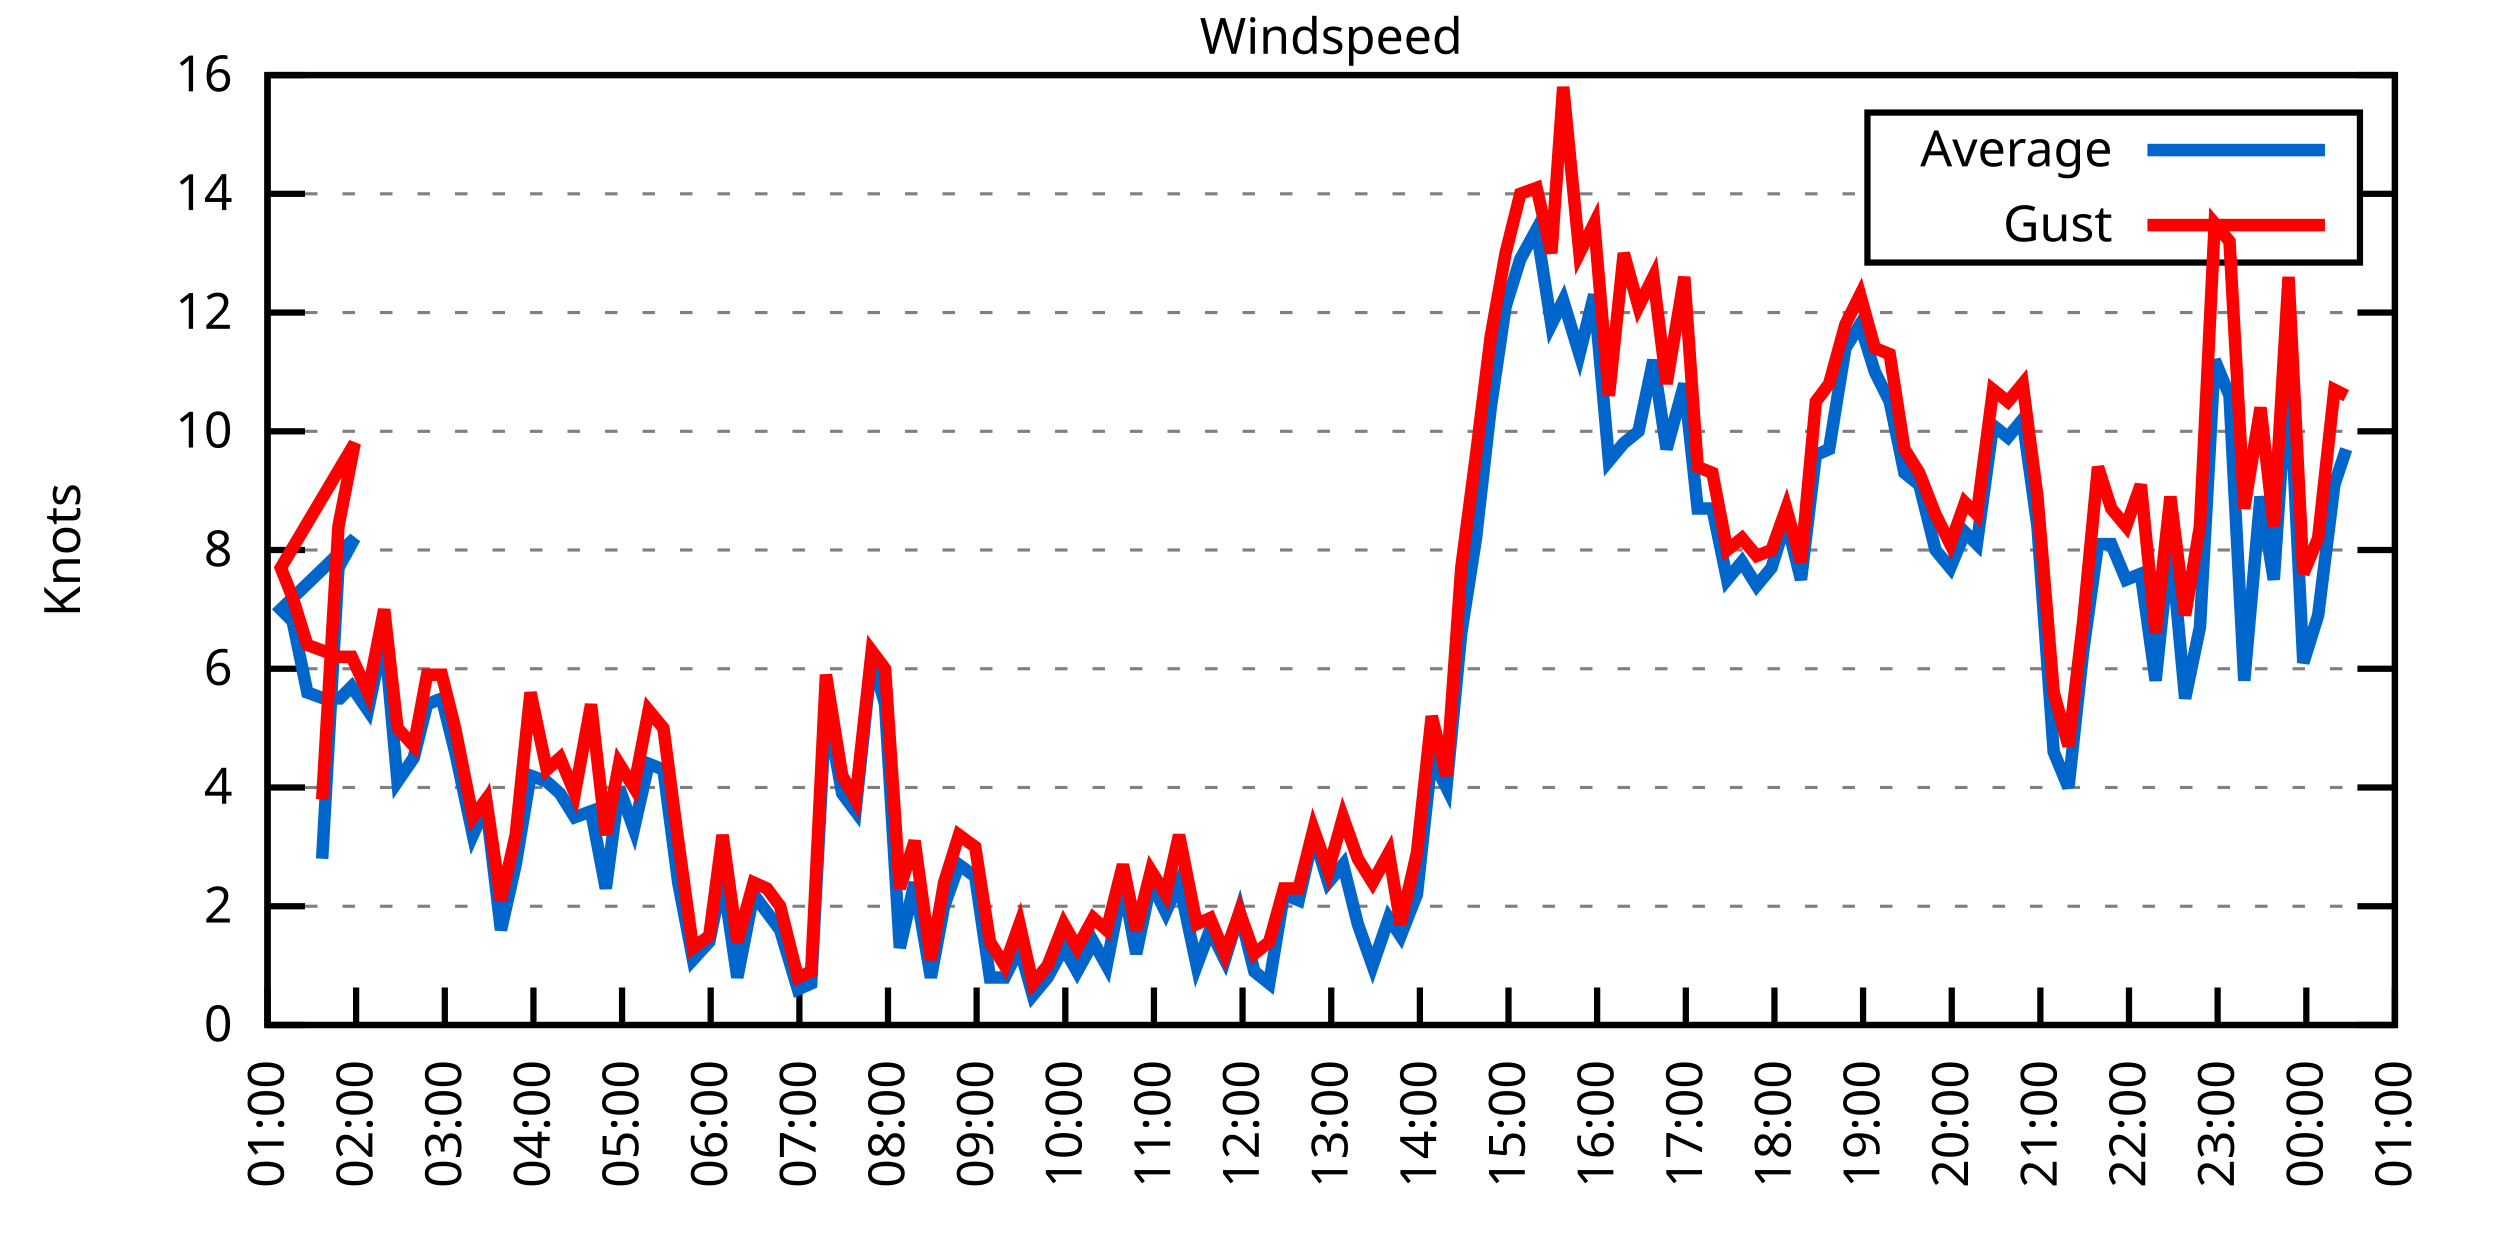
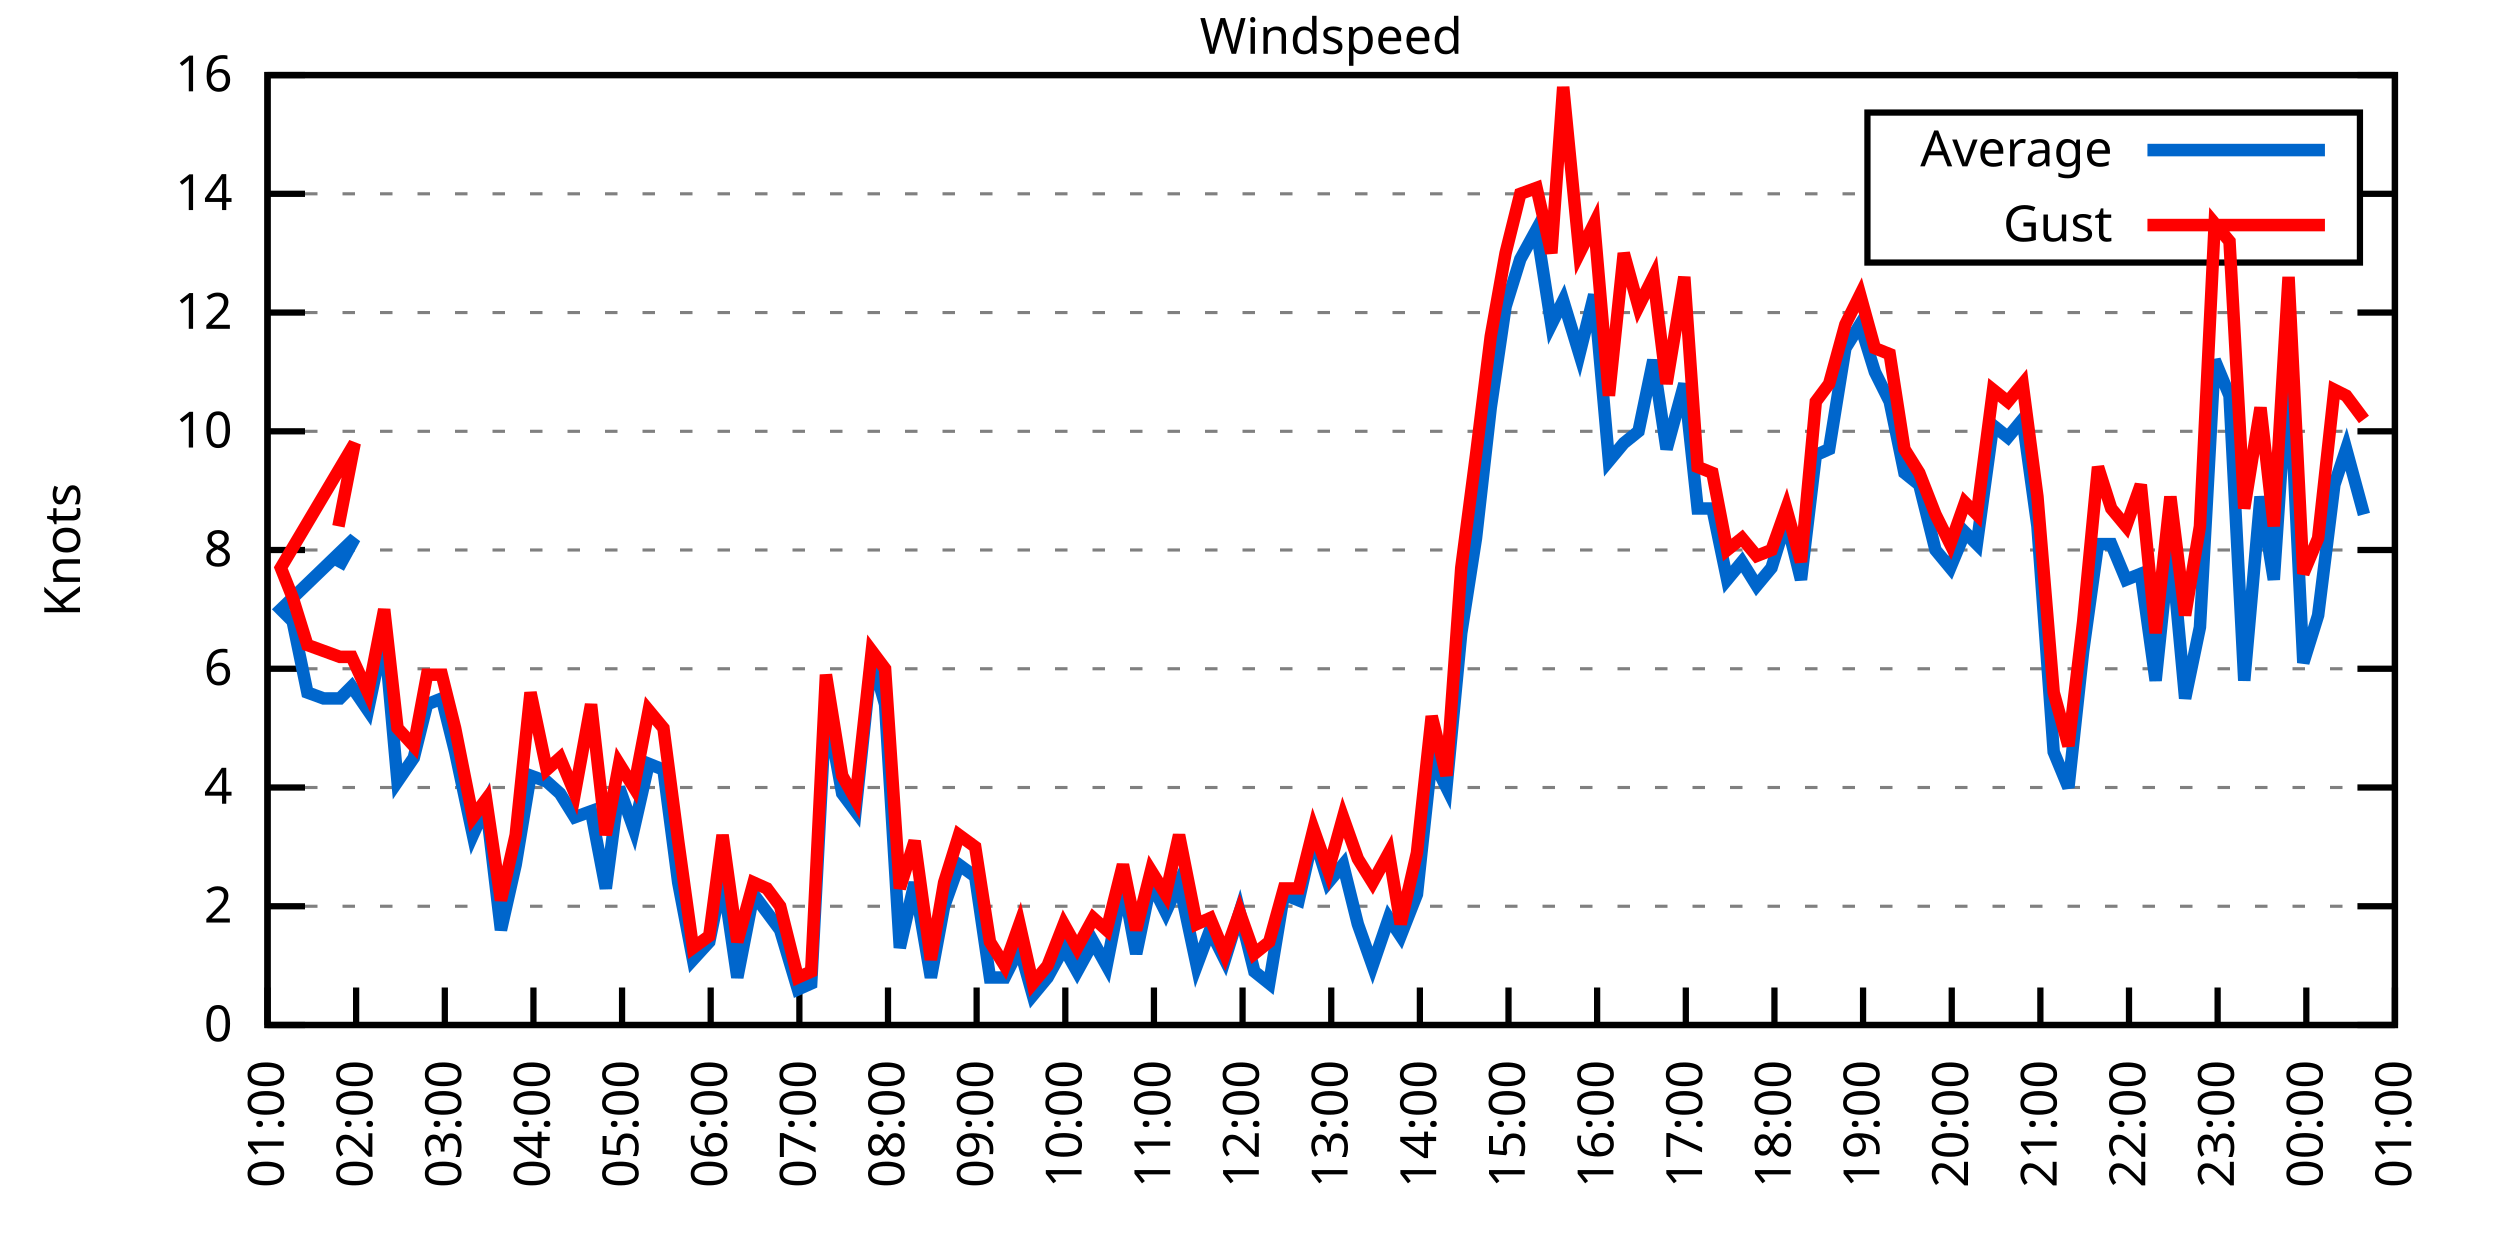
<svg xmlns="http://www.w3.org/2000/svg" xmlns:xlink="http://www.w3.org/1999/xlink" width="400" height="200" viewBox="0 0 400 200">
  <g id="gnuplot_canvas">
    <rect x="0" y="0" width="400" height="200" fill="none" />
    <defs>
      <circle id="gpDot" r="0.5" stroke-width="0.5" stroke="currentColor" />
      <path id="gpPt0" stroke-width="0.333" stroke="currentColor" d="M-1,0 h2 M0,-1 v2" />
      <path id="gpPt1" stroke-width="0.333" stroke="currentColor" d="M-1,-1 L1,1 M1,-1 L-1,1" />
      <path id="gpPt2" stroke-width="0.333" stroke="currentColor" d="M-1,0 L1,0 M0,-1 L0,1 M-1,-1 L1,1 M-1,1 L1,-1" />
      <rect id="gpPt3" stroke-width="0.333" stroke="currentColor" x="-1" y="-1" width="2" height="2" />
      <rect id="gpPt4" stroke-width="0.333" stroke="currentColor" fill="currentColor" x="-1" y="-1" width="2" height="2" />
      <circle id="gpPt5" stroke-width="0.333" stroke="currentColor" cx="0" cy="0" r="1" />
      <use xlink:href="#gpPt5" id="gpPt6" fill="currentColor" stroke="none" />
      <path id="gpPt7" stroke-width="0.333" stroke="currentColor" d="M0,-1.33 L-1.33,0.67 L1.33,0.67 z" />
      <use xlink:href="#gpPt7" id="gpPt8" fill="currentColor" stroke="none" />
      <use xlink:href="#gpPt7" id="gpPt9" stroke="currentColor" transform="rotate(180)" />
      <use xlink:href="#gpPt9" id="gpPt10" fill="currentColor" stroke="none" />
      <use xlink:href="#gpPt3" id="gpPt11" stroke="currentColor" transform="rotate(45)" />
      <use xlink:href="#gpPt11" id="gpPt12" fill="currentColor" stroke="none" />
      <path id="gpPt13" stroke-width="0.333" stroke="currentColor" d="M0,1.330 L1.265,0.411 L0.782,-1.067 L-0.782,-1.076 L-1.265,0.411 z" />
      <use xlink:href="#gpPt13" id="gpPt14" fill="currentColor" stroke="none" />
      <filter id="textbox" filterUnits="objectBoundingBox" x="0" y="0" height="1" width="1">
        <feFlood flood-color="white" flood-opacity="1" result="bgnd" />
        <feComposite in="SourceGraphic" in2="bgnd" operator="atop" />
      </filter>
      <filter id="greybox" filterUnits="objectBoundingBox" x="0" y="0" height="1" width="1">
        <feFlood flood-color="lightgrey" flood-opacity="1" result="grey" />
        <feComposite in="SourceGraphic" in2="grey" operator="atop" />
      </filter>
    </defs>
    <g fill="none" color="white" stroke="currentColor" stroke-width="1.00" stroke-linecap="butt" stroke-linejoin="miter">
</g>
    <g fill="none" color="black" stroke="currentColor" stroke-width="1.00" stroke-linecap="butt" stroke-linejoin="miter">
      <g stroke="none" shape-rendering="crispEdges">
        <polygon fill="rgb(255, 255, 255)" points="42.80,164.00 383.18,164.00 383.18,12.02 42.80,12.02 " />
      </g>
    </g>
    <g fill="none" color="black" stroke="currentColor" stroke-width="1.00" stroke-linecap="butt" stroke-linejoin="miter">
</g>
    <g fill="none" color="black" stroke="black" stroke-width="0.50" stroke-linecap="butt" stroke-linejoin="miter">
</g>
    <g fill="none" color="gray" stroke="currentColor" stroke-width="0.50" stroke-linecap="butt" stroke-linejoin="miter">
      <path stroke="gray" stroke-dasharray="2,4" class="gridline" d="M42.80,164.00 L383.19,164.00  " />
    </g>
    <g fill="none" color="gray" stroke="gray" stroke-width="1.00" stroke-linecap="butt" stroke-linejoin="miter">
</g>
    <g fill="none" color="black" stroke="currentColor" stroke-width="1.00" stroke-linecap="butt" stroke-linejoin="miter">
      <path stroke="black" d="M42.80,164.00 L48.80,164.00 M383.19,164.00 L377.19,164.00  " />
      <g transform="translate(37.20,166.60)" stroke="none" fill="black" font-family="Sans" font-size="8.00" text-anchor="end">
        <text>
          <tspan font-family="Sans"> 0</tspan>
        </text>
      </g>
    </g>
    <g fill="none" color="black" stroke="currentColor" stroke-width="1.00" stroke-linecap="butt" stroke-linejoin="miter">
</g>
    <g fill="none" color="black" stroke="black" stroke-width="0.50" stroke-linecap="butt" stroke-linejoin="miter">
</g>
    <g fill="none" color="gray" stroke="currentColor" stroke-width="0.50" stroke-linecap="butt" stroke-linejoin="miter">
      <path stroke="gray" stroke-dasharray="2,4" class="gridline" d="M42.80,145.00 L383.19,145.00  " />
    </g>
    <g fill="none" color="gray" stroke="gray" stroke-width="1.00" stroke-linecap="butt" stroke-linejoin="miter">
</g>
    <g fill="none" color="black" stroke="currentColor" stroke-width="1.00" stroke-linecap="butt" stroke-linejoin="miter">
      <path stroke="black" d="M42.80,145.00 L48.80,145.00 M383.19,145.00 L377.19,145.00  " />
      <g transform="translate(37.20,147.60)" stroke="none" fill="black" font-family="Sans" font-size="8.00" text-anchor="end">
        <text>
          <tspan font-family="Sans"> 2</tspan>
        </text>
      </g>
    </g>
    <g fill="none" color="black" stroke="currentColor" stroke-width="1.00" stroke-linecap="butt" stroke-linejoin="miter">
</g>
    <g fill="none" color="black" stroke="black" stroke-width="0.50" stroke-linecap="butt" stroke-linejoin="miter">
</g>
    <g fill="none" color="gray" stroke="currentColor" stroke-width="0.50" stroke-linecap="butt" stroke-linejoin="miter">
      <path stroke="gray" stroke-dasharray="2,4" class="gridline" d="M42.80,126.00 L383.19,126.00  " />
    </g>
    <g fill="none" color="gray" stroke="gray" stroke-width="1.00" stroke-linecap="butt" stroke-linejoin="miter">
</g>
    <g fill="none" color="black" stroke="currentColor" stroke-width="1.00" stroke-linecap="butt" stroke-linejoin="miter">
      <path stroke="black" d="M42.80,126.00 L48.80,126.00 M383.19,126.00 L377.19,126.00  " />
      <g transform="translate(37.20,128.60)" stroke="none" fill="black" font-family="Sans" font-size="8.00" text-anchor="end">
        <text>
          <tspan font-family="Sans"> 4</tspan>
        </text>
      </g>
    </g>
    <g fill="none" color="black" stroke="currentColor" stroke-width="1.00" stroke-linecap="butt" stroke-linejoin="miter">
</g>
    <g fill="none" color="black" stroke="black" stroke-width="0.50" stroke-linecap="butt" stroke-linejoin="miter">
</g>
    <g fill="none" color="gray" stroke="currentColor" stroke-width="0.50" stroke-linecap="butt" stroke-linejoin="miter">
      <path stroke="gray" stroke-dasharray="2,4" class="gridline" d="M42.80,107.00 L383.19,107.00  " />
    </g>
    <g fill="none" color="gray" stroke="gray" stroke-width="1.00" stroke-linecap="butt" stroke-linejoin="miter">
</g>
    <g fill="none" color="black" stroke="currentColor" stroke-width="1.00" stroke-linecap="butt" stroke-linejoin="miter">
      <path stroke="black" d="M42.80,107.00 L48.80,107.00 M383.19,107.00 L377.19,107.00  " />
      <g transform="translate(37.20,109.60)" stroke="none" fill="black" font-family="Sans" font-size="8.00" text-anchor="end">
        <text>
          <tspan font-family="Sans"> 6</tspan>
        </text>
      </g>
    </g>
    <g fill="none" color="black" stroke="currentColor" stroke-width="1.00" stroke-linecap="butt" stroke-linejoin="miter">
</g>
    <g fill="none" color="black" stroke="black" stroke-width="0.50" stroke-linecap="butt" stroke-linejoin="miter">
</g>
    <g fill="none" color="gray" stroke="currentColor" stroke-width="0.50" stroke-linecap="butt" stroke-linejoin="miter">
      <path stroke="gray" stroke-dasharray="2,4" class="gridline" d="M42.80,88.00 L383.19,88.00  " />
    </g>
    <g fill="none" color="gray" stroke="gray" stroke-width="1.00" stroke-linecap="butt" stroke-linejoin="miter">
</g>
    <g fill="none" color="black" stroke="currentColor" stroke-width="1.00" stroke-linecap="butt" stroke-linejoin="miter">
      <path stroke="black" d="M42.80,88.00 L48.80,88.00 M383.19,88.00 L377.19,88.00  " />
      <g transform="translate(37.20,90.60)" stroke="none" fill="black" font-family="Sans" font-size="8.00" text-anchor="end">
        <text>
          <tspan font-family="Sans"> 8</tspan>
        </text>
      </g>
    </g>
    <g fill="none" color="black" stroke="currentColor" stroke-width="1.00" stroke-linecap="butt" stroke-linejoin="miter">
</g>
    <g fill="none" color="black" stroke="black" stroke-width="0.50" stroke-linecap="butt" stroke-linejoin="miter">
</g>
    <g fill="none" color="gray" stroke="currentColor" stroke-width="0.50" stroke-linecap="butt" stroke-linejoin="miter">
      <path stroke="gray" stroke-dasharray="2,4" class="gridline" d="M42.80,69.01 L383.19,69.01  " />
    </g>
    <g fill="none" color="gray" stroke="gray" stroke-width="1.00" stroke-linecap="butt" stroke-linejoin="miter">
</g>
    <g fill="none" color="black" stroke="currentColor" stroke-width="1.00" stroke-linecap="butt" stroke-linejoin="miter">
      <path stroke="black" d="M42.80,69.01 L48.80,69.01 M383.19,69.01 L377.19,69.01  " />
      <g transform="translate(37.20,71.61)" stroke="none" fill="black" font-family="Sans" font-size="8.00" text-anchor="end">
        <text>
          <tspan font-family="Sans"> 10</tspan>
        </text>
      </g>
    </g>
    <g fill="none" color="black" stroke="currentColor" stroke-width="1.00" stroke-linecap="butt" stroke-linejoin="miter">
</g>
    <g fill="none" color="black" stroke="black" stroke-width="0.50" stroke-linecap="butt" stroke-linejoin="miter">
</g>
    <g fill="none" color="gray" stroke="currentColor" stroke-width="0.50" stroke-linecap="butt" stroke-linejoin="miter">
      <path stroke="gray" stroke-dasharray="2,4" class="gridline" d="M42.80,50.01 L383.19,50.01  " />
    </g>
    <g fill="none" color="gray" stroke="gray" stroke-width="1.00" stroke-linecap="butt" stroke-linejoin="miter">
</g>
    <g fill="none" color="black" stroke="currentColor" stroke-width="1.00" stroke-linecap="butt" stroke-linejoin="miter">
      <path stroke="black" d="M42.80,50.01 L48.80,50.01 M383.19,50.01 L377.19,50.01  " />
      <g transform="translate(37.20,52.61)" stroke="none" fill="black" font-family="Sans" font-size="8.00" text-anchor="end">
        <text>
          <tspan font-family="Sans"> 12</tspan>
        </text>
      </g>
    </g>
    <g fill="none" color="black" stroke="currentColor" stroke-width="1.00" stroke-linecap="butt" stroke-linejoin="miter">
</g>
    <g fill="none" color="black" stroke="black" stroke-width="0.50" stroke-linecap="butt" stroke-linejoin="miter">
</g>
    <g fill="none" color="gray" stroke="currentColor" stroke-width="0.50" stroke-linecap="butt" stroke-linejoin="miter">
      <path stroke="gray" stroke-dasharray="2,4" class="gridline" d="M42.80,31.01 L298.79,31.01 M377.59,31.01 L383.19,31.01  " />
    </g>
    <g fill="none" color="gray" stroke="gray" stroke-width="1.00" stroke-linecap="butt" stroke-linejoin="miter">
</g>
    <g fill="none" color="black" stroke="currentColor" stroke-width="1.00" stroke-linecap="butt" stroke-linejoin="miter">
      <path stroke="black" d="M42.80,31.01 L48.80,31.01 M383.19,31.01 L377.19,31.01  " />
      <g transform="translate(37.20,33.61)" stroke="none" fill="black" font-family="Sans" font-size="8.00" text-anchor="end">
        <text>
          <tspan font-family="Sans"> 14</tspan>
        </text>
      </g>
    </g>
    <g fill="none" color="black" stroke="currentColor" stroke-width="1.00" stroke-linecap="butt" stroke-linejoin="miter">
</g>
    <g fill="none" color="black" stroke="black" stroke-width="0.50" stroke-linecap="butt" stroke-linejoin="miter">
</g>
    <g fill="none" color="gray" stroke="currentColor" stroke-width="0.50" stroke-linecap="butt" stroke-linejoin="miter">
      <path stroke="gray" stroke-dasharray="2,4" class="gridline" d="M42.80,12.01 L383.19,12.01  " />
    </g>
    <g fill="none" color="gray" stroke="gray" stroke-width="1.00" stroke-linecap="butt" stroke-linejoin="miter">
</g>
    <g fill="none" color="black" stroke="currentColor" stroke-width="1.00" stroke-linecap="butt" stroke-linejoin="miter">
      <path stroke="black" d="M42.80,12.01 L48.80,12.01 M383.19,12.01 L377.19,12.01  " />
      <g transform="translate(37.20,14.61)" stroke="none" fill="black" font-family="Sans" font-size="8.00" text-anchor="end">
        <text>
          <tspan font-family="Sans"> 16</tspan>
        </text>
      </g>
    </g>
    <g fill="none" color="black" stroke="currentColor" stroke-width="1.00" stroke-linecap="butt" stroke-linejoin="miter">
      <path stroke="black" d="M42.80,164.00 L42.80,158.00  " />
      <g transform="translate(45.40,169.60) rotate(270.00)" stroke="none" fill="black" font-family="Sans" font-size="8.00" text-anchor="end">
        <text>
          <tspan font-family="Sans">01:00</tspan>
        </text>
      </g>
    </g>
    <g fill="none" color="black" stroke="currentColor" stroke-width="1.00" stroke-linecap="butt" stroke-linejoin="miter">
      <path stroke="black" d="M56.98,164.00 L56.98,158.00  " />
      <g transform="translate(59.58,169.60) rotate(270.00)" stroke="none" fill="black" font-family="Sans" font-size="8.00" text-anchor="end">
        <text>
          <tspan font-family="Sans">02:00</tspan>
        </text>
      </g>
    </g>
    <g fill="none" color="black" stroke="currentColor" stroke-width="1.00" stroke-linecap="butt" stroke-linejoin="miter">
      <path stroke="black" d="M71.17,164.00 L71.17,158.00  " />
      <g transform="translate(73.77,169.60) rotate(270.00)" stroke="none" fill="black" font-family="Sans" font-size="8.00" text-anchor="end">
        <text>
          <tspan font-family="Sans">03:00</tspan>
        </text>
      </g>
    </g>
    <g fill="none" color="black" stroke="currentColor" stroke-width="1.00" stroke-linecap="butt" stroke-linejoin="miter">
      <path stroke="black" d="M85.35,164.00 L85.35,158.00  " />
      <g transform="translate(87.95,169.60) rotate(270.00)" stroke="none" fill="black" font-family="Sans" font-size="8.00" text-anchor="end">
        <text>
          <tspan font-family="Sans">04:00</tspan>
        </text>
      </g>
    </g>
    <g fill="none" color="black" stroke="currentColor" stroke-width="1.00" stroke-linecap="butt" stroke-linejoin="miter">
      <path stroke="black" d="M99.53,164.00 L99.53,158.00  " />
      <g transform="translate(102.13,169.60) rotate(270.00)" stroke="none" fill="black" font-family="Sans" font-size="8.00" text-anchor="end">
        <text>
          <tspan font-family="Sans">05:00</tspan>
        </text>
      </g>
    </g>
    <g fill="none" color="black" stroke="currentColor" stroke-width="1.00" stroke-linecap="butt" stroke-linejoin="miter">
      <path stroke="black" d="M113.71,164.00 L113.71,158.00  " />
      <g transform="translate(116.31,169.60) rotate(270.00)" stroke="none" fill="black" font-family="Sans" font-size="8.00" text-anchor="end">
        <text>
          <tspan font-family="Sans">06:00</tspan>
        </text>
      </g>
    </g>
    <g fill="none" color="black" stroke="currentColor" stroke-width="1.00" stroke-linecap="butt" stroke-linejoin="miter">
      <path stroke="black" d="M127.90,164.00 L127.90,158.00  " />
      <g transform="translate(130.50,169.60) rotate(270.00)" stroke="none" fill="black" font-family="Sans" font-size="8.00" text-anchor="end">
        <text>
          <tspan font-family="Sans">07:00</tspan>
        </text>
      </g>
    </g>
    <g fill="none" color="black" stroke="currentColor" stroke-width="1.00" stroke-linecap="butt" stroke-linejoin="miter">
      <path stroke="black" d="M142.08,164.00 L142.08,158.00  " />
      <g transform="translate(144.68,169.60) rotate(270.00)" stroke="none" fill="black" font-family="Sans" font-size="8.00" text-anchor="end">
        <text>
          <tspan font-family="Sans">08:00</tspan>
        </text>
      </g>
    </g>
    <g fill="none" color="black" stroke="currentColor" stroke-width="1.00" stroke-linecap="butt" stroke-linejoin="miter">
      <path stroke="black" d="M156.26,164.00 L156.26,158.00  " />
      <g transform="translate(158.86,169.60) rotate(270.00)" stroke="none" fill="black" font-family="Sans" font-size="8.00" text-anchor="end">
        <text>
          <tspan font-family="Sans">09:00</tspan>
        </text>
      </g>
    </g>
    <g fill="none" color="black" stroke="currentColor" stroke-width="1.00" stroke-linecap="butt" stroke-linejoin="miter">
      <path stroke="black" d="M170.45,164.00 L170.45,158.00  " />
      <g transform="translate(173.05,169.60) rotate(270.00)" stroke="none" fill="black" font-family="Sans" font-size="8.00" text-anchor="end">
        <text>
          <tspan font-family="Sans">10:00</tspan>
        </text>
      </g>
    </g>
    <g fill="none" color="black" stroke="currentColor" stroke-width="1.00" stroke-linecap="butt" stroke-linejoin="miter">
      <path stroke="black" d="M184.63,164.00 L184.63,158.00  " />
      <g transform="translate(187.23,169.60) rotate(270.00)" stroke="none" fill="black" font-family="Sans" font-size="8.00" text-anchor="end">
        <text>
          <tspan font-family="Sans">11:00</tspan>
        </text>
      </g>
    </g>
    <g fill="none" color="black" stroke="currentColor" stroke-width="1.00" stroke-linecap="butt" stroke-linejoin="miter">
      <path stroke="black" d="M198.81,164.00 L198.81,158.00  " />
      <g transform="translate(201.41,169.60) rotate(270.00)" stroke="none" fill="black" font-family="Sans" font-size="8.00" text-anchor="end">
        <text>
          <tspan font-family="Sans">12:00</tspan>
        </text>
      </g>
    </g>
    <g fill="none" color="black" stroke="currentColor" stroke-width="1.00" stroke-linecap="butt" stroke-linejoin="miter">
      <path stroke="black" d="M213.00,164.00 L213.00,158.00  " />
      <g transform="translate(215.60,169.60) rotate(270.00)" stroke="none" fill="black" font-family="Sans" font-size="8.00" text-anchor="end">
        <text>
          <tspan font-family="Sans">13:00</tspan>
        </text>
      </g>
    </g>
    <g fill="none" color="black" stroke="currentColor" stroke-width="1.00" stroke-linecap="butt" stroke-linejoin="miter">
      <path stroke="black" d="M227.18,164.00 L227.18,158.00  " />
      <g transform="translate(229.78,169.60) rotate(270.00)" stroke="none" fill="black" font-family="Sans" font-size="8.00" text-anchor="end">
        <text>
          <tspan font-family="Sans">14:00</tspan>
        </text>
      </g>
    </g>
    <g fill="none" color="black" stroke="currentColor" stroke-width="1.00" stroke-linecap="butt" stroke-linejoin="miter">
      <path stroke="black" d="M241.36,164.00 L241.36,158.00  " />
      <g transform="translate(243.96,169.60) rotate(270.00)" stroke="none" fill="black" font-family="Sans" font-size="8.00" text-anchor="end">
        <text>
          <tspan font-family="Sans">15:00</tspan>
        </text>
      </g>
    </g>
    <g fill="none" color="black" stroke="currentColor" stroke-width="1.00" stroke-linecap="butt" stroke-linejoin="miter">
      <path stroke="black" d="M255.54,164.00 L255.54,158.00  " />
      <g transform="translate(258.14,169.60) rotate(270.00)" stroke="none" fill="black" font-family="Sans" font-size="8.00" text-anchor="end">
        <text>
          <tspan font-family="Sans">16:00</tspan>
        </text>
      </g>
    </g>
    <g fill="none" color="black" stroke="currentColor" stroke-width="1.00" stroke-linecap="butt" stroke-linejoin="miter">
      <path stroke="black" d="M269.73,164.00 L269.73,158.00  " />
      <g transform="translate(272.33,169.60) rotate(270.00)" stroke="none" fill="black" font-family="Sans" font-size="8.00" text-anchor="end">
        <text>
          <tspan font-family="Sans">17:00</tspan>
        </text>
      </g>
    </g>
    <g fill="none" color="black" stroke="currentColor" stroke-width="1.00" stroke-linecap="butt" stroke-linejoin="miter">
      <path stroke="black" d="M283.91,164.00 L283.91,158.00  " />
      <g transform="translate(286.51,169.60) rotate(270.00)" stroke="none" fill="black" font-family="Sans" font-size="8.00" text-anchor="end">
        <text>
          <tspan font-family="Sans">18:00</tspan>
        </text>
      </g>
    </g>
    <g fill="none" color="black" stroke="currentColor" stroke-width="1.00" stroke-linecap="butt" stroke-linejoin="miter">
      <path stroke="black" d="M298.09,164.00 L298.09,158.00  " />
      <g transform="translate(300.69,169.60) rotate(270.00)" stroke="none" fill="black" font-family="Sans" font-size="8.00" text-anchor="end">
        <text>
          <tspan font-family="Sans">19:00</tspan>
        </text>
      </g>
    </g>
    <g fill="none" color="black" stroke="currentColor" stroke-width="1.00" stroke-linecap="butt" stroke-linejoin="miter">
      <path stroke="black" d="M312.28,164.00 L312.28,158.00  " />
      <g transform="translate(314.88,169.60) rotate(270.00)" stroke="none" fill="black" font-family="Sans" font-size="8.00" text-anchor="end">
        <text>
          <tspan font-family="Sans">20:00</tspan>
        </text>
      </g>
    </g>
    <g fill="none" color="black" stroke="currentColor" stroke-width="1.00" stroke-linecap="butt" stroke-linejoin="miter">
      <path stroke="black" d="M326.46,164.00 L326.46,158.00  " />
      <g transform="translate(329.06,169.60) rotate(270.00)" stroke="none" fill="black" font-family="Sans" font-size="8.00" text-anchor="end">
        <text>
          <tspan font-family="Sans">21:00</tspan>
        </text>
      </g>
    </g>
    <g fill="none" color="black" stroke="currentColor" stroke-width="1.00" stroke-linecap="butt" stroke-linejoin="miter">
      <path stroke="black" d="M340.64,164.00 L340.64,158.00  " />
      <g transform="translate(343.24,169.60) rotate(270.00)" stroke="none" fill="black" font-family="Sans" font-size="8.00" text-anchor="end">
        <text>
          <tspan font-family="Sans">22:00</tspan>
        </text>
      </g>
    </g>
    <g fill="none" color="black" stroke="currentColor" stroke-width="1.00" stroke-linecap="butt" stroke-linejoin="miter">
      <path stroke="black" d="M354.82,164.00 L354.82,158.00  " />
      <g transform="translate(357.42,169.60) rotate(270.00)" stroke="none" fill="black" font-family="Sans" font-size="8.00" text-anchor="end">
        <text>
          <tspan font-family="Sans">23:00</tspan>
        </text>
      </g>
    </g>
    <g fill="none" color="black" stroke="currentColor" stroke-width="1.00" stroke-linecap="butt" stroke-linejoin="miter">
      <path stroke="black" d="M369.01,164.00 L369.01,158.00  " />
      <g transform="translate(371.61,169.60) rotate(270.00)" stroke="none" fill="black" font-family="Sans" font-size="8.00" text-anchor="end">
        <text>
          <tspan font-family="Sans">00:00</tspan>
        </text>
      </g>
    </g>
    <g fill="none" color="black" stroke="currentColor" stroke-width="1.00" stroke-linecap="butt" stroke-linejoin="miter">
      <path stroke="black" d="M383.19,164.00 L383.19,158.00  " />
      <g transform="translate(385.79,169.60) rotate(270.00)" stroke="none" fill="black" font-family="Sans" font-size="8.00" text-anchor="end">
        <text>
          <tspan font-family="Sans">01:00</tspan>
        </text>
      </g>
    </g>
    <g fill="none" color="black" stroke="currentColor" stroke-width="1.00" stroke-linecap="butt" stroke-linejoin="miter">
</g>
    <g fill="none" color="black" stroke="currentColor" stroke-width="1.00" stroke-linecap="butt" stroke-linejoin="miter">
      <path stroke="black" d="M42.80,12.01 L42.80,164.00 L383.19,164.00 L383.19,12.01 L42.80,12.01 Z  " />
    </g>
    <g fill="none" color="black" stroke="currentColor" stroke-width="1.00" stroke-linecap="butt" stroke-linejoin="miter">
</g>
    <g fill="none" color="black" stroke="currentColor" stroke-width="1.00" stroke-linecap="butt" stroke-linejoin="miter">
      <path stroke="black" d="M298.79,42.01 L298.79,18.01 L377.59,18.01 L377.59,42.01 L298.79,42.01 Z  " />
    </g>
    <g id="Windspeed_plot_1">
      <g fill="none" color="white" stroke="black" stroke-width="2.00" stroke-linecap="butt" stroke-linejoin="miter">
</g>
      <g fill="none" color="black" stroke="currentColor" stroke-width="2.00" stroke-linecap="butt" stroke-linejoin="miter">
        <g transform="translate(337.99,26.61)" stroke="none" fill="black" font-family="Sans" font-size="8.00" text-anchor="end">
          <text>
            <tspan font-family="Sans">Average</tspan>
          </text>
        </g>
      </g>
      <g fill="none" color="black" stroke="currentColor" stroke-width="2.00" stroke-linecap="butt" stroke-linejoin="miter">
-         <path stroke="rgb(  0, 102, 204)" d="M343.59,24.01 L371.99,24.01 M51.55,137.40 L54.15,90.85 L56.75,86.11 L44.93,97.50 L46.82,99.40 L49.18,110.80   L51.78,111.75 L54.38,111.75 L56.27,109.85 L58.87,113.65 L61.47,101.30 L63.60,125.05 L66.20,121.25 L68.33,112.70   L70.69,111.75 L72.82,120.30 L75.66,133.60 L77.78,128.85 L80.15,148.80 L82.51,138.35 L84.88,124.10 L87.48,125.05   L89.60,126.95 L91.97,130.75 L94.57,129.80 L96.93,142.15 L99.06,126.00 L101.42,132.65 L103.79,122.20 L106.15,123.15   L108.51,141.20 L110.88,153.55 L113.48,150.70 L115.61,140.25 L117.97,156.40 L120.57,143.10 L122.70,145.95 L124.82,148.80   L127.66,158.30 L129.79,157.35 L132.15,112.70 L134.75,126.95 L136.88,129.80 L139.48,105.10 L141.61,112.70 L143.97,151.65   L146.34,141.20 L148.94,156.40 L151.06,145.00 L153.43,138.35 L156.03,140.25 L158.39,156.40 L160.75,156.40 L163.12,151.65   L165.25,159.25 L167.61,156.40 L170.21,151.65 L172.34,155.45 L174.94,150.70 L177.06,154.50 L179.67,141.20 L181.79,152.60   L184.16,141.20 L186.52,145.95 L188.65,141.20 L191.48,154.50 L193.61,148.80 L195.98,153.55 L198.34,145.95 L200.70,155.45   L203.07,157.35 L205.43,143.10 L207.79,144.05 L210.16,133.60 L212.52,141.20 L214.89,138.35 L217.25,147.85 L219.61,154.50   L222.21,146.90 L224.10,149.75 L226.71,143.10 L229.07,121.25 L231.43,126.00 L233.80,101.30 L236.16,86.11 L238.52,65.21   L240.89,49.06 L243.25,41.46 L245.85,36.71 L248.22,51.91 L250.11,48.11 L252.71,56.66 L255.07,47.16 L257.43,73.76   L259.80,70.91 L262.16,69.01 L264.53,57.61 L266.65,71.86 L269.49,61.41 L271.62,81.36 L273.98,81.36 L276.35,92.75   L278.71,89.90 L281.07,93.70 L283.44,90.85 L285.80,83.26 L288.16,92.75 L290.53,72.81 L292.66,71.86 L295.26,55.71   L297.62,51.91 L299.98,59.51 L302.35,64.26 L304.71,75.66 L307.08,77.56 L309.68,88.00 L312.04,90.85 L314.40,85.16   L316.29,87.06 L318.89,68.06 L321.26,69.96 L323.62,67.11 L325.99,84.21 L328.59,120.30 L330.95,126.00 L333.31,104.15   L335.68,87.06 L337.80,87.06 L340.17,92.75 L342.53,91.80 L344.90,108.90 L347.26,86.11 L349.62,111.75 L351.99,100.35   L354.35,57.61 L356.72,63.31 L359.08,108.90 L361.68,79.46 L363.81,92.75 L366.17,57.61 L368.53,106.05 L370.90,98.45   L373.50,77.56 L375.39,71.86  " />
+         <path stroke="rgb(  0, 102, 204)" d="M343.59,24.01 L371.99,24.01 M54.15,90.85 L56.75,86.11 L44.93,97.50 L46.82,99.40 L49.18,110.80 L51.78,111.75   L54.38,111.75 L56.27,109.85 L58.87,113.65 L61.47,101.30 L63.60,125.05 L66.20,121.25 L68.33,112.70 L70.69,111.75   L72.82,120.30 L75.66,133.60 L77.78,128.85 L80.15,148.80 L82.51,138.35 L84.88,124.10 L87.48,125.05 L89.60,126.95   L91.97,130.75 L94.57,129.80 L96.93,142.15 L99.06,126.00 L101.42,132.65 L103.79,122.20 L106.15,123.15 L108.51,141.20   L110.88,153.55 L113.48,150.70 L115.61,140.25 L117.97,156.40 L120.57,143.10 L122.70,145.95 L124.82,148.80 L127.66,158.30   L129.79,157.35 L132.15,112.70 L134.75,126.95 L136.88,129.80 L139.48,105.10 L141.61,112.70 L143.97,151.65 L146.34,141.20   L148.94,156.40 L151.06,145.00 L153.43,138.35 L156.03,140.25 L158.39,156.40 L160.75,156.40 L163.12,151.65 L165.25,159.25   L167.61,156.40 L170.21,151.65 L172.34,155.45 L174.94,150.70 L177.06,154.50 L179.67,141.20 L181.79,152.60 L184.16,141.20   L186.52,145.95 L188.65,141.20 L191.48,154.50 L193.61,148.80 L195.98,153.55 L198.34,145.95 L200.70,155.45 L203.07,157.35   L205.43,143.10 L207.79,144.05 L210.16,133.60 L212.52,141.20 L214.89,138.35 L217.25,147.85 L219.61,154.50 L222.21,146.90   L224.10,149.75 L226.71,143.10 L229.07,121.25 L231.43,126.00 L233.80,101.30 L236.16,86.11 L238.52,65.21 L240.89,49.06   L243.25,41.46 L245.85,36.71 L248.22,51.91 L250.11,48.11 L252.71,56.66 L255.07,47.16 L257.43,73.76 L259.80,70.91   L262.16,69.01 L264.53,57.61 L266.65,71.86 L269.49,61.41 L271.62,81.36 L273.98,81.36 L276.35,92.75 L278.71,89.90   L281.07,93.70 L283.44,90.85 L285.80,83.26 L288.16,92.75 L290.53,72.81 L292.66,71.86 L295.26,55.71 L297.62,51.91   L299.98,59.51 L302.35,64.26 L304.71,75.66 L307.08,77.56 L309.68,88.00 L312.04,90.85 L314.40,85.16 L316.29,87.06   L318.89,68.06 L321.26,69.96 L323.62,67.11 L325.99,84.21 L328.59,120.30 L330.95,126.00 L333.31,104.15 L335.68,87.06   L337.80,87.06 L340.17,92.75 L342.53,91.80 L344.90,108.90 L347.26,86.11 L349.62,111.75 L351.99,100.35 L354.35,57.61   L356.72,63.31 L359.08,108.90 L361.68,79.46 L363.81,92.75 L366.17,57.61 L368.53,106.05 L370.90,98.45 L373.50,77.56   L375.39,71.86 L378.23,82.31  " />
      </g>
    </g>
    <g id="Windspeed_plot_2">
      <g fill="none" color="black" stroke="currentColor" stroke-width="2.00" stroke-linecap="butt" stroke-linejoin="miter">
        <g transform="translate(337.99,38.61)" stroke="none" fill="black" font-family="Sans" font-size="8.00" text-anchor="end">
          <text>
            <tspan font-family="Sans">Gust</tspan>
          </text>
        </g>
      </g>
      <g fill="none" color="black" stroke="currentColor" stroke-width="2.00" stroke-linecap="butt" stroke-linejoin="miter">
-         <path stroke="rgb(255,   0,   0)" d="M343.59,36.01 L371.99,36.01 M51.55,127.90 L54.15,84.21 L56.75,70.91 L44.93,90.85 L46.82,95.60 L49.18,103.20   L51.78,104.15 L54.38,105.10 L56.27,105.10 L58.87,110.80 L61.47,97.50 L63.60,116.50 L66.20,119.35 L68.33,107.95   L70.69,107.95 L72.82,116.50 L75.66,130.75 L77.78,127.90 L80.15,144.05 L82.51,133.60 L84.88,110.80 L87.48,123.15   L89.60,121.25 L91.97,126.95 L94.57,112.70 L96.93,133.60 L99.06,122.20 L101.42,126.00 L103.79,113.65 L106.15,116.50   L108.51,134.55 L110.88,151.65 L113.48,149.75 L115.61,133.60 L117.97,150.70 L120.57,141.20 L122.70,142.15 L124.82,145.00   L127.66,156.40 L129.79,155.45 L132.15,107.95 L134.75,124.10 L136.88,127.90 L139.48,104.15 L141.61,107.00 L143.97,142.15   L146.34,134.55 L148.94,153.55 L151.06,141.20 L153.43,133.60 L156.03,135.50 L158.39,150.70 L160.75,154.50 L163.12,147.85   L165.25,157.35 L167.61,154.50 L170.21,147.85 L172.34,151.65 L174.94,146.90 L177.06,148.80 L179.67,138.35 L181.79,148.80   L184.16,139.30 L186.52,143.10 L188.65,133.60 L191.48,147.85 L193.61,146.90 L195.98,152.60 L198.34,145.95 L200.70,152.60   L203.07,150.70 L205.43,142.15 L207.79,142.15 L210.16,132.65 L212.52,139.30 L214.89,130.75 L217.25,137.40 L219.61,141.20   L222.21,136.45 L224.10,147.85 L226.71,136.45 L229.07,114.60 L231.43,124.10 L233.80,90.85 L236.16,72.81 L238.52,53.81   L240.89,40.51 L243.25,31.01 L245.85,30.06 L248.22,40.51 L250.11,13.91 L252.71,40.51 L255.07,35.76 L257.43,63.31   L259.80,40.51 L262.16,49.06 L264.53,44.31 L266.65,61.41 L269.49,44.31 L271.62,74.71 L273.98,75.66 L276.35,88.00   L278.71,86.11 L281.07,88.95 L283.44,88.00 L285.80,81.36 L288.16,89.90 L290.53,64.26 L292.66,61.41 L295.26,51.91   L297.62,47.16 L299.98,55.71 L302.35,56.66 L304.71,71.86 L307.08,75.66 L309.68,82.31 L312.04,87.06 L314.40,80.41   L316.29,82.31 L318.89,62.36 L321.26,64.26 L323.62,61.41 L325.99,79.46 L328.59,110.80 L330.95,119.35 L333.31,99.40   L335.68,74.71 L337.80,81.36 L340.17,84.21 L342.53,77.56 L344.90,101.30 L347.26,79.46 L349.62,98.45 L351.99,84.21   L354.35,35.76 L356.72,38.61 L359.08,81.36 L361.68,65.21 L363.81,84.21 L366.17,44.31 L368.53,91.80 L370.90,86.11   L373.50,62.36 L375.39,63.31  " />
+         <path stroke="rgb(255,   0,   0)" d="M343.59,36.01 L371.99,36.01 M54.15,84.21 L56.75,70.91 L44.93,90.85 L46.82,95.60 L49.18,103.20 L51.78,104.15   L54.38,105.10 L56.27,105.10 L58.87,110.80 L61.47,97.50 L63.60,116.50 L66.20,119.35 L68.33,107.95 L70.69,107.95   L72.82,116.50 L75.66,130.75 L77.78,127.90 L80.15,144.05 L82.51,133.60 L84.88,110.80 L87.48,123.15 L89.60,121.25   L91.97,126.95 L94.57,112.70 L96.93,133.60 L99.06,122.20 L101.42,126.00 L103.79,113.65 L106.15,116.50 L108.51,134.55   L110.88,151.65 L113.48,149.75 L115.61,133.60 L117.97,150.70 L120.57,141.20 L122.70,142.15 L124.82,145.00 L127.66,156.40   L129.79,155.45 L132.15,107.95 L134.75,124.10 L136.88,127.90 L139.48,104.15 L141.61,107.00 L143.97,142.15 L146.34,134.55   L148.94,153.55 L151.06,141.20 L153.43,133.60 L156.03,135.50 L158.39,150.70 L160.75,154.50 L163.12,147.85 L165.25,157.35   L167.61,154.50 L170.21,147.85 L172.34,151.65 L174.94,146.90 L177.06,148.80 L179.67,138.35 L181.79,148.80 L184.16,139.30   L186.52,143.10 L188.65,133.60 L191.48,147.85 L193.61,146.90 L195.98,152.60 L198.34,145.95 L200.70,152.60 L203.07,150.70   L205.43,142.15 L207.79,142.15 L210.16,132.65 L212.52,139.30 L214.89,130.75 L217.25,137.40 L219.61,141.20 L222.21,136.45   L224.10,147.85 L226.71,136.45 L229.07,114.60 L231.43,124.10 L233.80,90.85 L236.16,72.81 L238.52,53.81 L240.89,40.51   L243.25,31.01 L245.85,30.06 L248.22,40.51 L250.11,13.91 L252.71,40.51 L255.07,35.76 L257.43,63.31 L259.80,40.51   L262.16,49.06 L264.53,44.31 L266.65,61.41 L269.49,44.31 L271.62,74.71 L273.98,75.66 L276.35,88.00 L278.71,86.11   L281.07,88.95 L283.44,88.00 L285.80,81.36 L288.16,89.90 L290.53,64.26 L292.66,61.41 L295.26,51.91 L297.62,47.16   L299.98,55.71 L302.35,56.66 L304.71,71.86 L307.08,75.66 L309.68,82.31 L312.04,87.06 L314.40,80.41 L316.29,82.31   L318.89,62.36 L321.26,64.26 L323.62,61.41 L325.99,79.46 L328.59,110.80 L330.95,119.35 L333.31,99.40 L335.68,74.71   L337.80,81.36 L340.17,84.21 L342.53,77.56 L344.90,101.30 L347.26,79.46 L349.62,98.45 L351.99,84.21 L354.35,35.76   L356.72,38.61 L359.08,81.36 L361.68,65.21 L363.81,84.21 L366.17,44.31 L368.53,91.80 L370.90,86.11 L373.50,62.36   L375.39,63.31 L378.23,67.11  " />
      </g>
    </g>
    <g fill="none" color="black" stroke="currentColor" stroke-width="2.00" stroke-linecap="butt" stroke-linejoin="miter">
</g>
    <g fill="none" color="black" stroke="black" stroke-width="1.00" stroke-linecap="butt" stroke-linejoin="miter">
</g>
    <g fill="none" color="black" stroke="currentColor" stroke-width="1.00" stroke-linecap="butt" stroke-linejoin="miter">
      <path stroke="black" d="M42.80,12.01 L42.80,164.00 L383.19,164.00 L383.19,12.01 L42.80,12.01 Z  " />
      <g transform="translate(12.80,88.01) rotate(270.00)" stroke="none" fill="black" font-family="Sans" font-size="8.00" text-anchor="middle">
        <text>
          <tspan font-family="Sans">Knots</tspan>
        </text>
      </g>
    </g>
    <g fill="none" color="black" stroke="currentColor" stroke-width="1.00" stroke-linecap="butt" stroke-linejoin="miter">
</g>
    <g fill="none" color="black" stroke="currentColor" stroke-width="1.00" stroke-linecap="butt" stroke-linejoin="miter">
      <g transform="translate(212.99,8.61)" stroke="none" fill="black" font-family="Sans" font-size="8.00" text-anchor="middle">
        <text>
          <tspan font-family="Sans">Windspeed</tspan>
        </text>
      </g>
    </g>
    <g fill="none" color="black" stroke="currentColor" stroke-width="1.00" stroke-linecap="butt" stroke-linejoin="miter">
</g>
  </g>
</svg>
